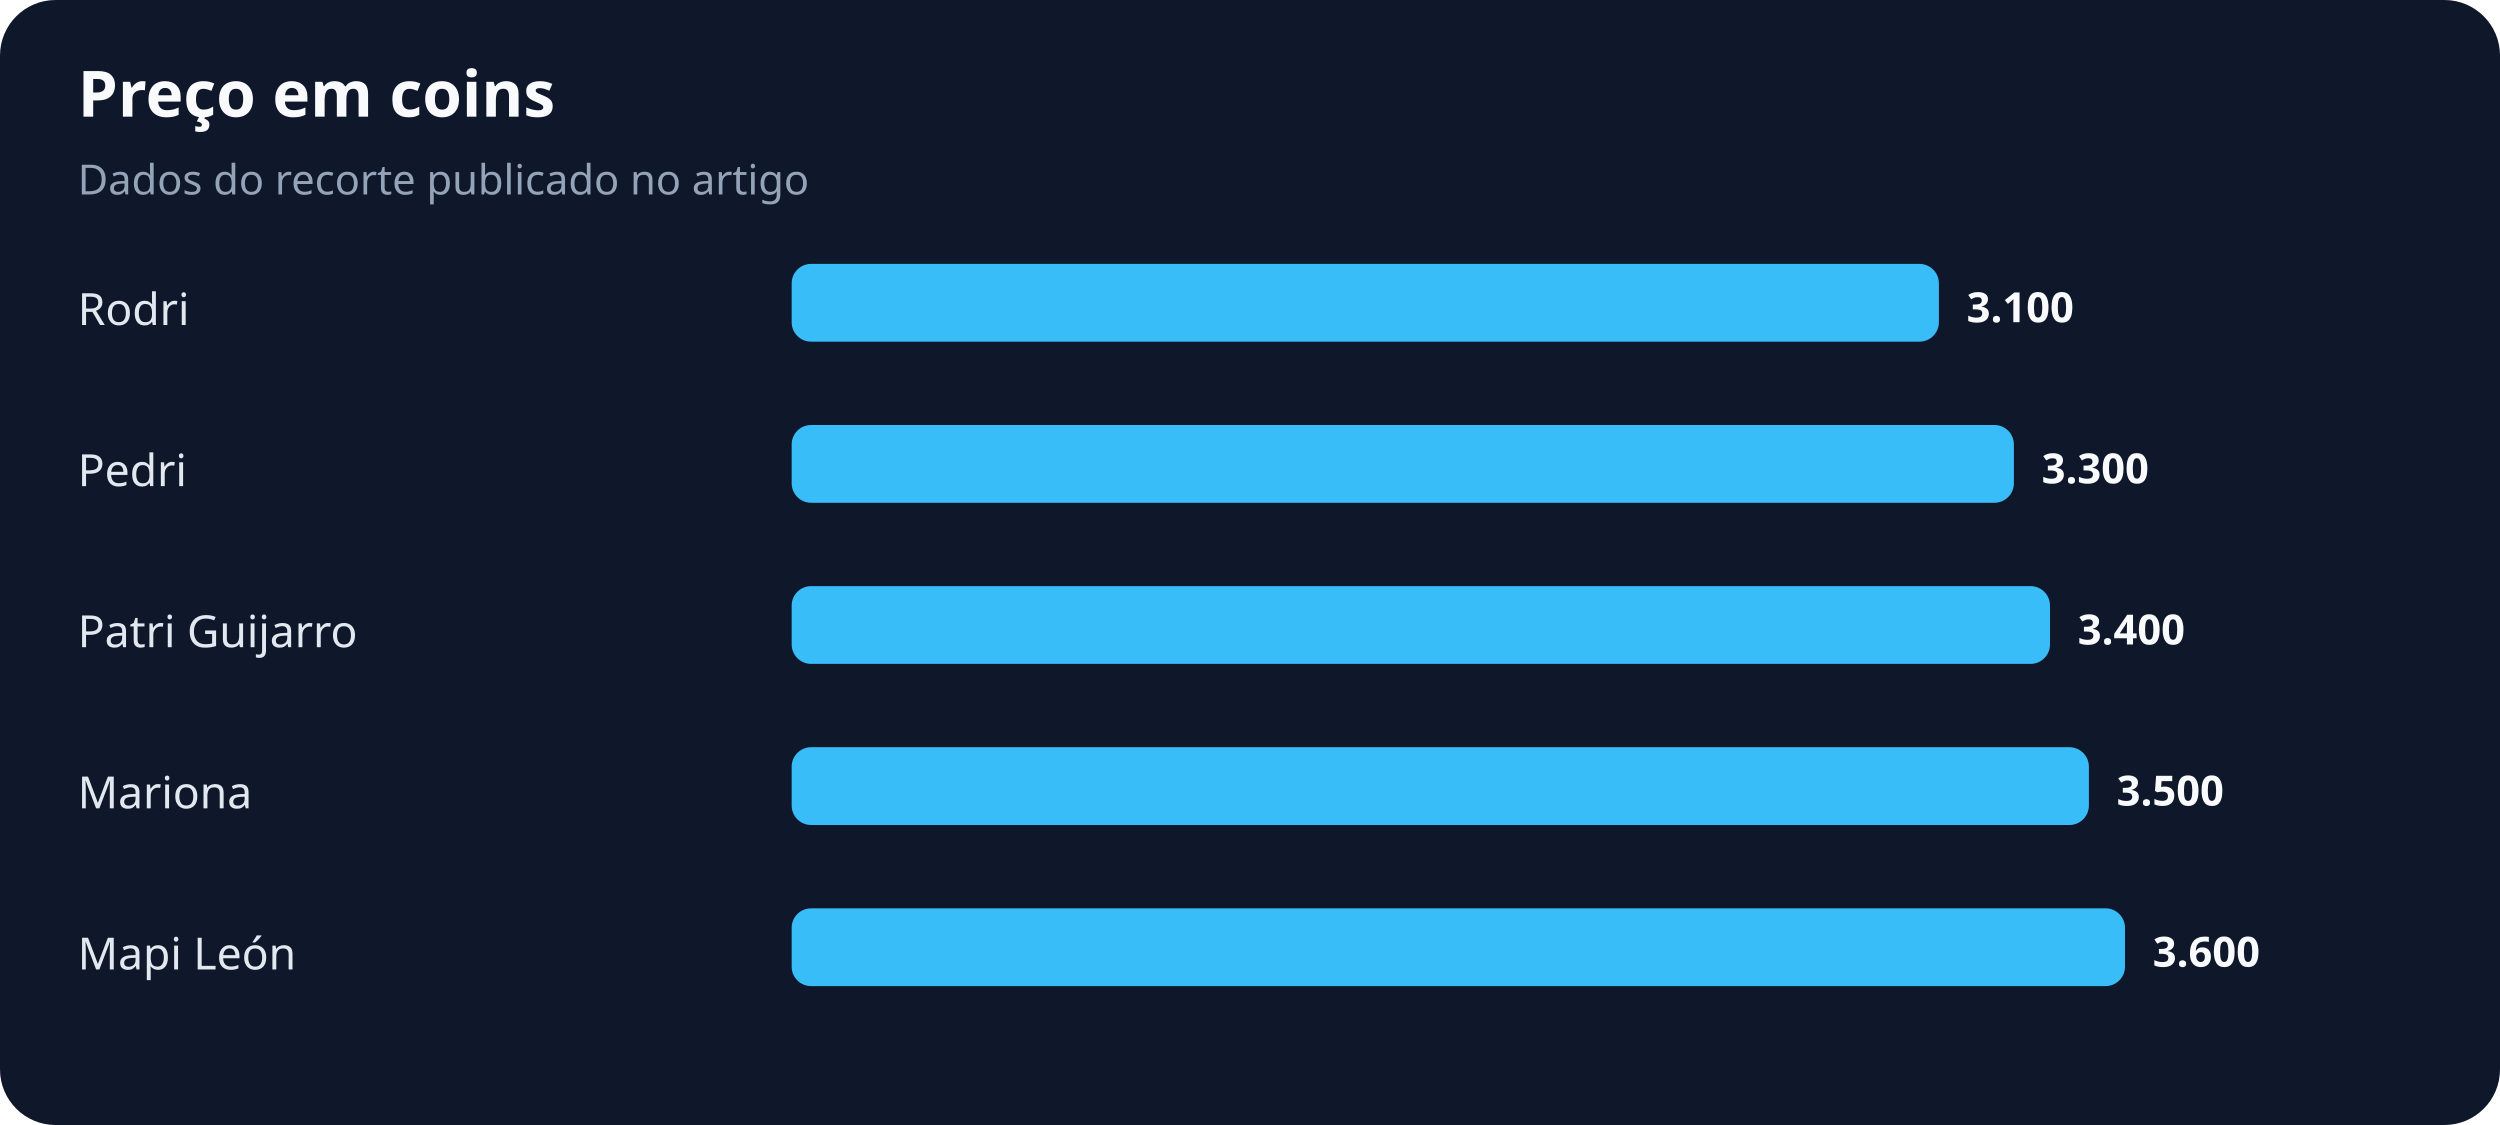
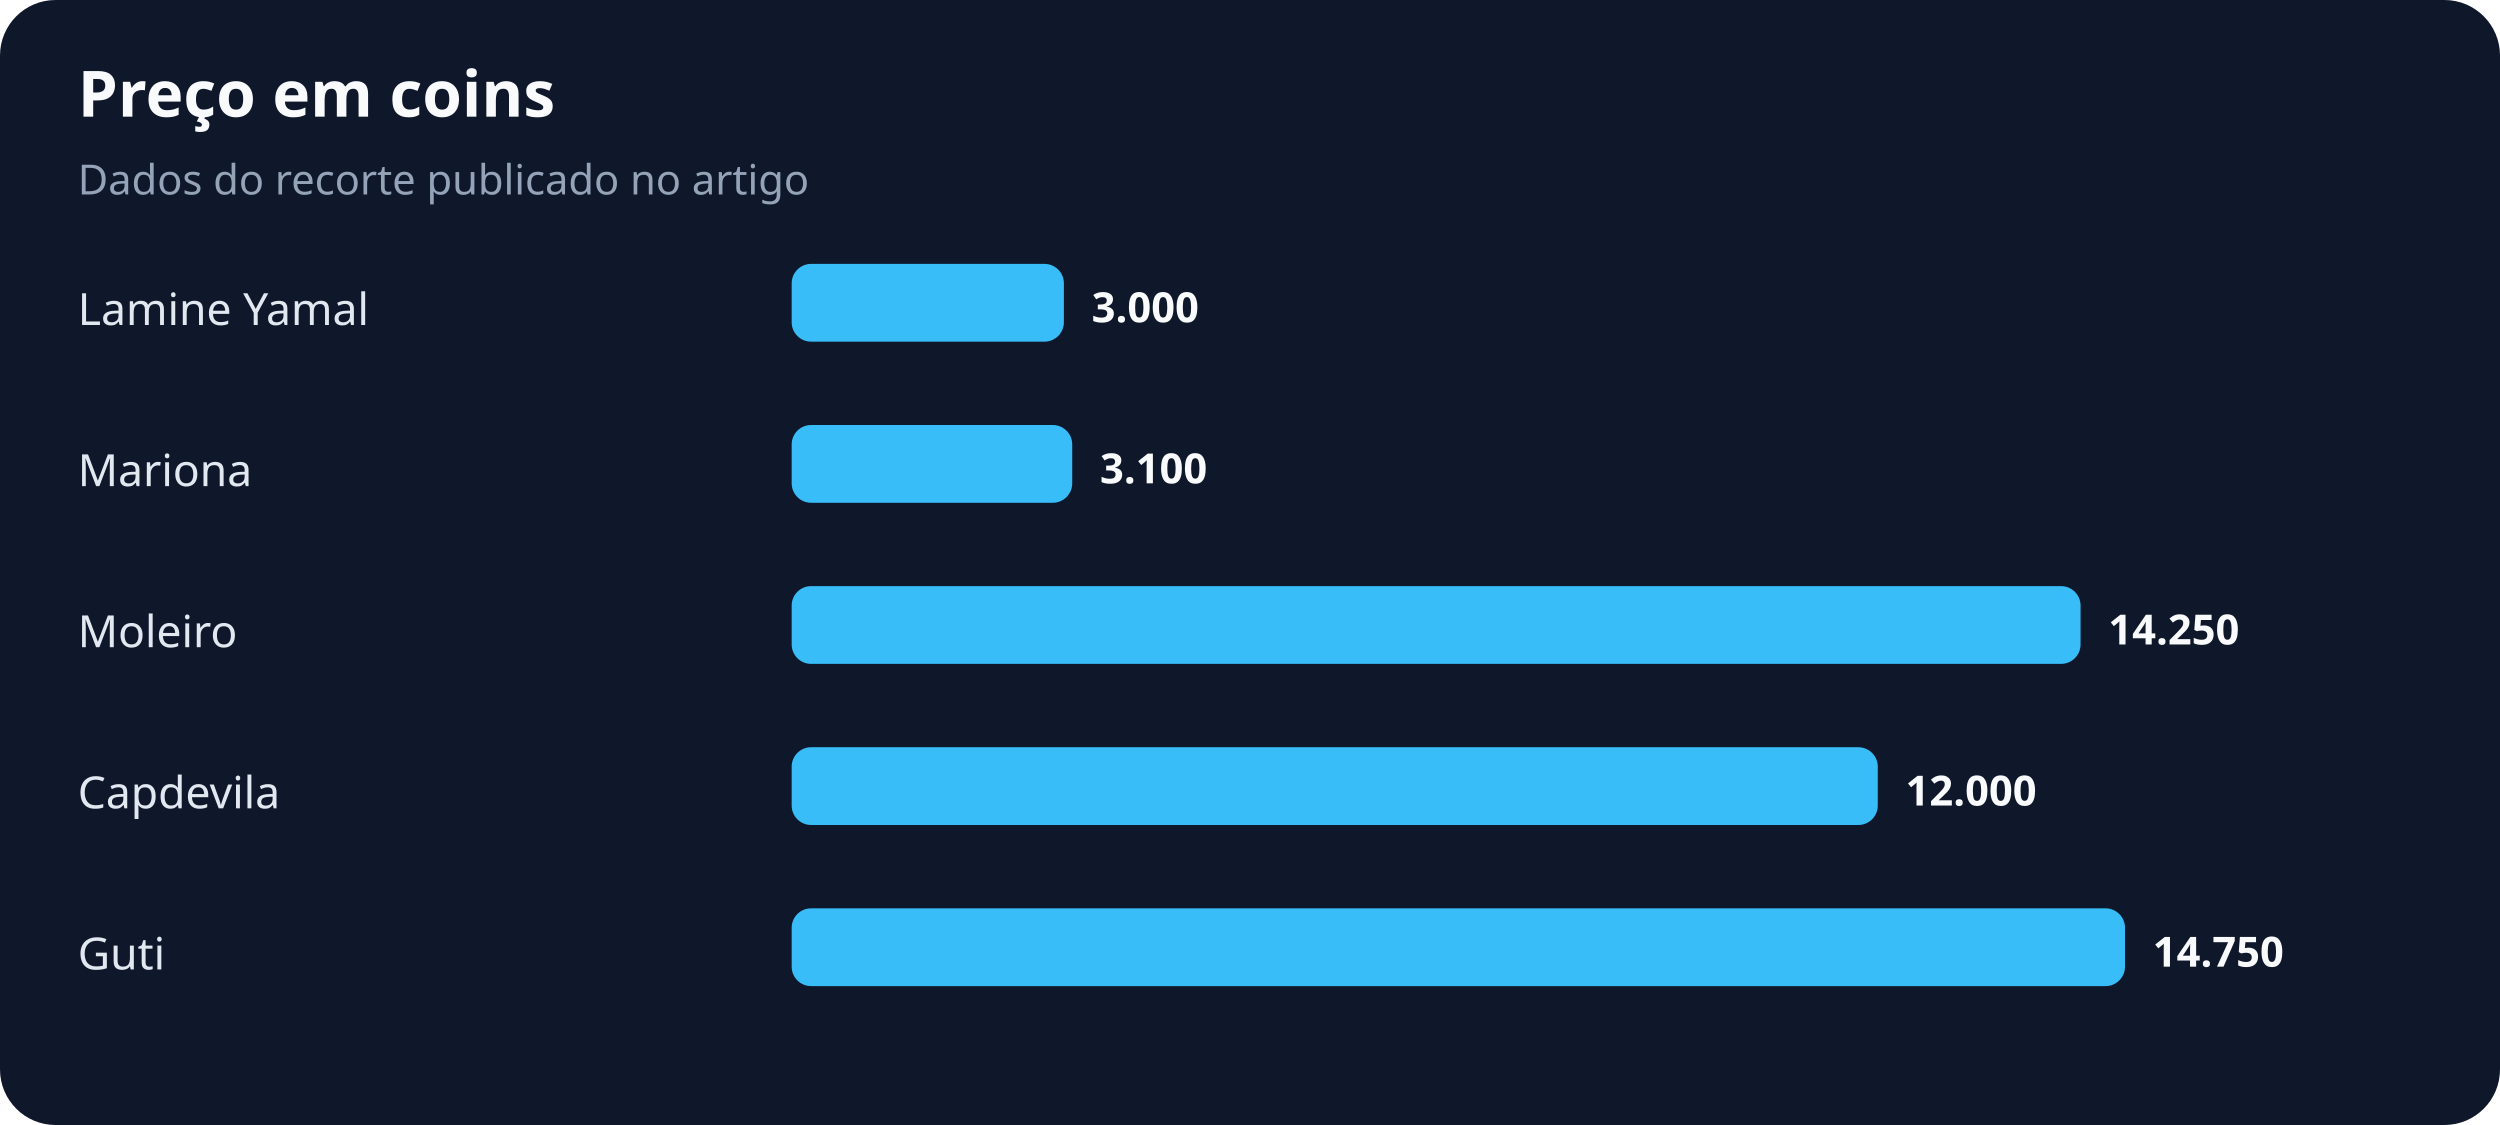
<svg xmlns="http://www.w3.org/2000/svg" width="900" height="405" viewBox="0 0 900 405" role="img" aria-labelledby="title desc">
  <rect width="100%" height="100%" rx="20" fill="#0f172a" />
  <text x="28" y="42" fill="#f8fafc" font-family="system-ui,sans-serif" font-size="23" font-weight="700">Preço em coins</text>
  <text x="28" y="70" fill="#94a3b8" font-family="system-ui,sans-serif" font-size="15">Dados do recorte publicado no artigo</text>
-   <text x="28" y="117" fill="#e2e8f0" font-family="system-ui,sans-serif" font-size="16">Rodri</text>
-   <rect x="285" y="95" width="413" height="28" rx="7" fill="#38bdf8" />
-   <text x="708" y="116" fill="#f8fafc" font-family="system-ui,sans-serif" font-size="15" font-weight="700">3.100</text>
-   <text x="28" y="175" fill="#e2e8f0" font-family="system-ui,sans-serif" font-size="16">Pedri</text>
-   <rect x="285" y="153" width="440" height="28" rx="7" fill="#38bdf8" />
-   <text x="735" y="174" fill="#f8fafc" font-family="system-ui,sans-serif" font-size="15" font-weight="700">3.300</text>
-   <text x="28" y="233" fill="#e2e8f0" font-family="system-ui,sans-serif" font-size="16">Patri Guijarro</text>
-   <rect x="285" y="211" width="453" height="28" rx="7" fill="#38bdf8" />
-   <text x="748" y="232" fill="#f8fafc" font-family="system-ui,sans-serif" font-size="15" font-weight="700">3.400</text>
-   <text x="28" y="291" fill="#e2e8f0" font-family="system-ui,sans-serif" font-size="16">Mariona</text>
-   <rect x="285" y="269" width="467" height="28" rx="7" fill="#38bdf8" />
-   <text x="762" y="290" fill="#f8fafc" font-family="system-ui,sans-serif" font-size="15" font-weight="700">3.500</text>
-   <text x="28" y="349" fill="#e2e8f0" font-family="system-ui,sans-serif" font-size="16">Mapi León</text>
+   <text x="28" y="117" fill="#e2e8f0" font-family="system-ui,sans-serif" font-size="16">Lamine Yamal</text>
+   <rect x="285" y="95" width="98" height="28" rx="7" fill="#38bdf8" />
+   <text x="393" y="116" fill="#f8fafc" font-family="system-ui,sans-serif" font-size="15" font-weight="700">3.000</text>
+   <text x="28" y="175" fill="#e2e8f0" font-family="system-ui,sans-serif" font-size="16">Mariona</text>
+   <rect x="285" y="153" width="101" height="28" rx="7" fill="#38bdf8" />
+   <text x="396" y="174" fill="#f8fafc" font-family="system-ui,sans-serif" font-size="15" font-weight="700">3.100</text>
+   <text x="28" y="233" fill="#e2e8f0" font-family="system-ui,sans-serif" font-size="16">Moleiro</text>
+   <rect x="285" y="211" width="464" height="28" rx="7" fill="#38bdf8" />
+   <text x="759" y="232" fill="#f8fafc" font-family="system-ui,sans-serif" font-size="15" font-weight="700">14.250</text>
+   <text x="28" y="291" fill="#e2e8f0" font-family="system-ui,sans-serif" font-size="16">Capdevila</text>
+   <rect x="285" y="269" width="391" height="28" rx="7" fill="#38bdf8" />
+   <text x="686" y="290" fill="#f8fafc" font-family="system-ui,sans-serif" font-size="15" font-weight="700">12.000</text>
+   <text x="28" y="349" fill="#e2e8f0" font-family="system-ui,sans-serif" font-size="16">Guti</text>
  <rect x="285" y="327" width="480" height="28" rx="7" fill="#38bdf8" />
-   <text x="775" y="348" fill="#f8fafc" font-family="system-ui,sans-serif" font-size="15" font-weight="700">3.600</text>
+   <text x="775" y="348" fill="#f8fafc" font-family="system-ui,sans-serif" font-size="15" font-weight="700">14.750</text>
</svg>
